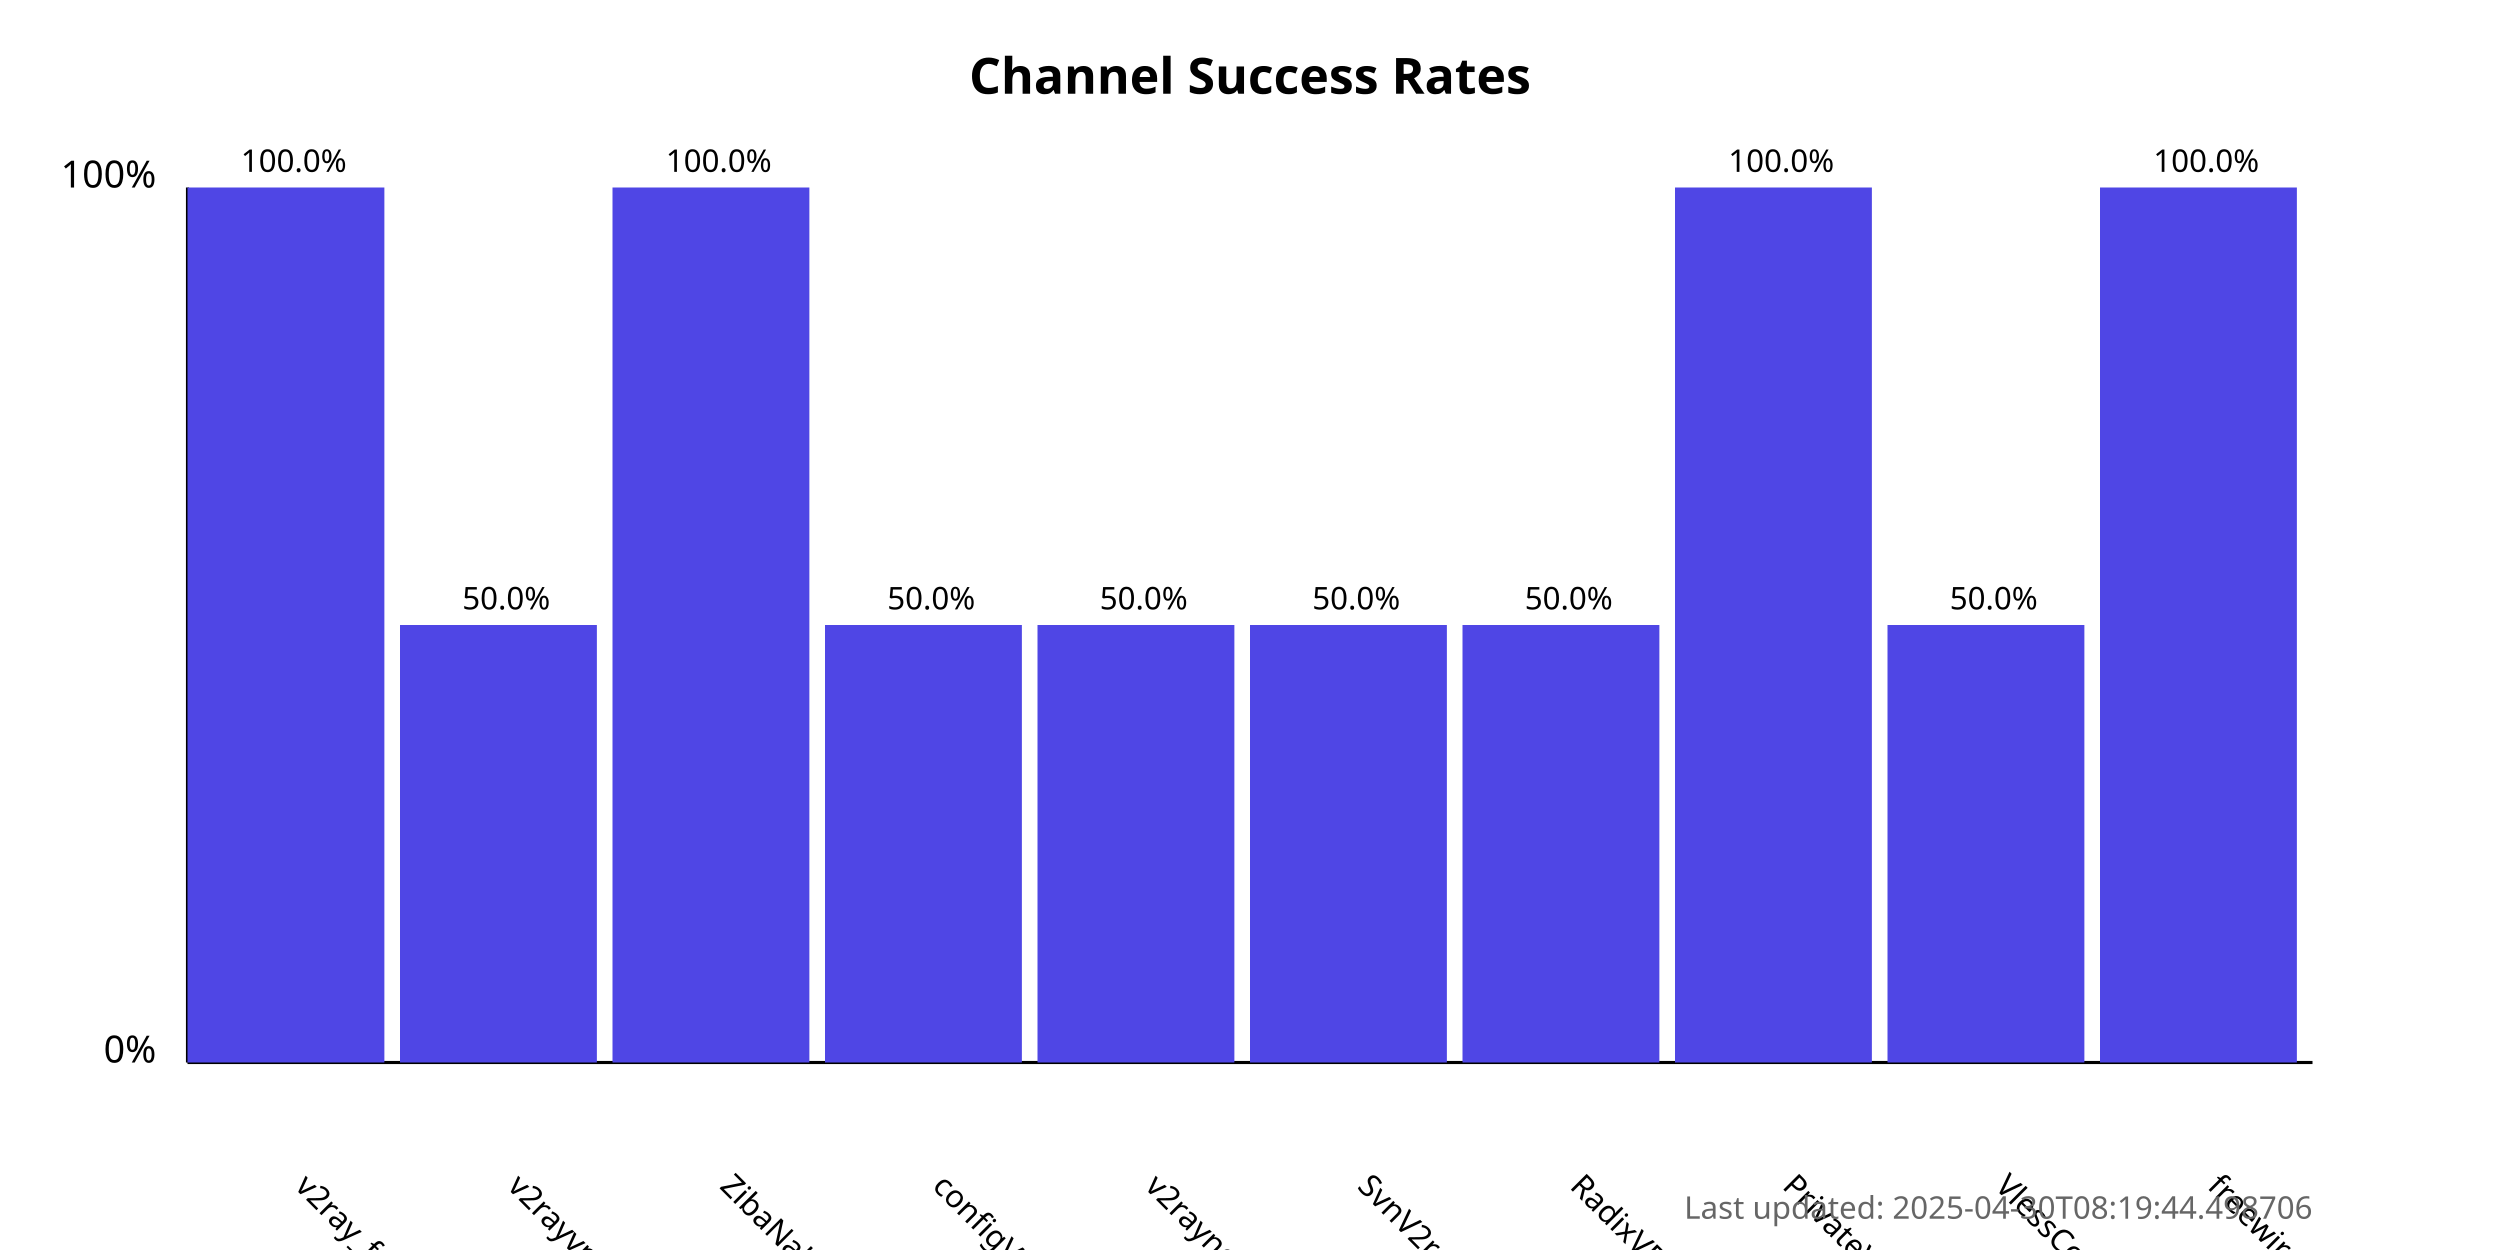
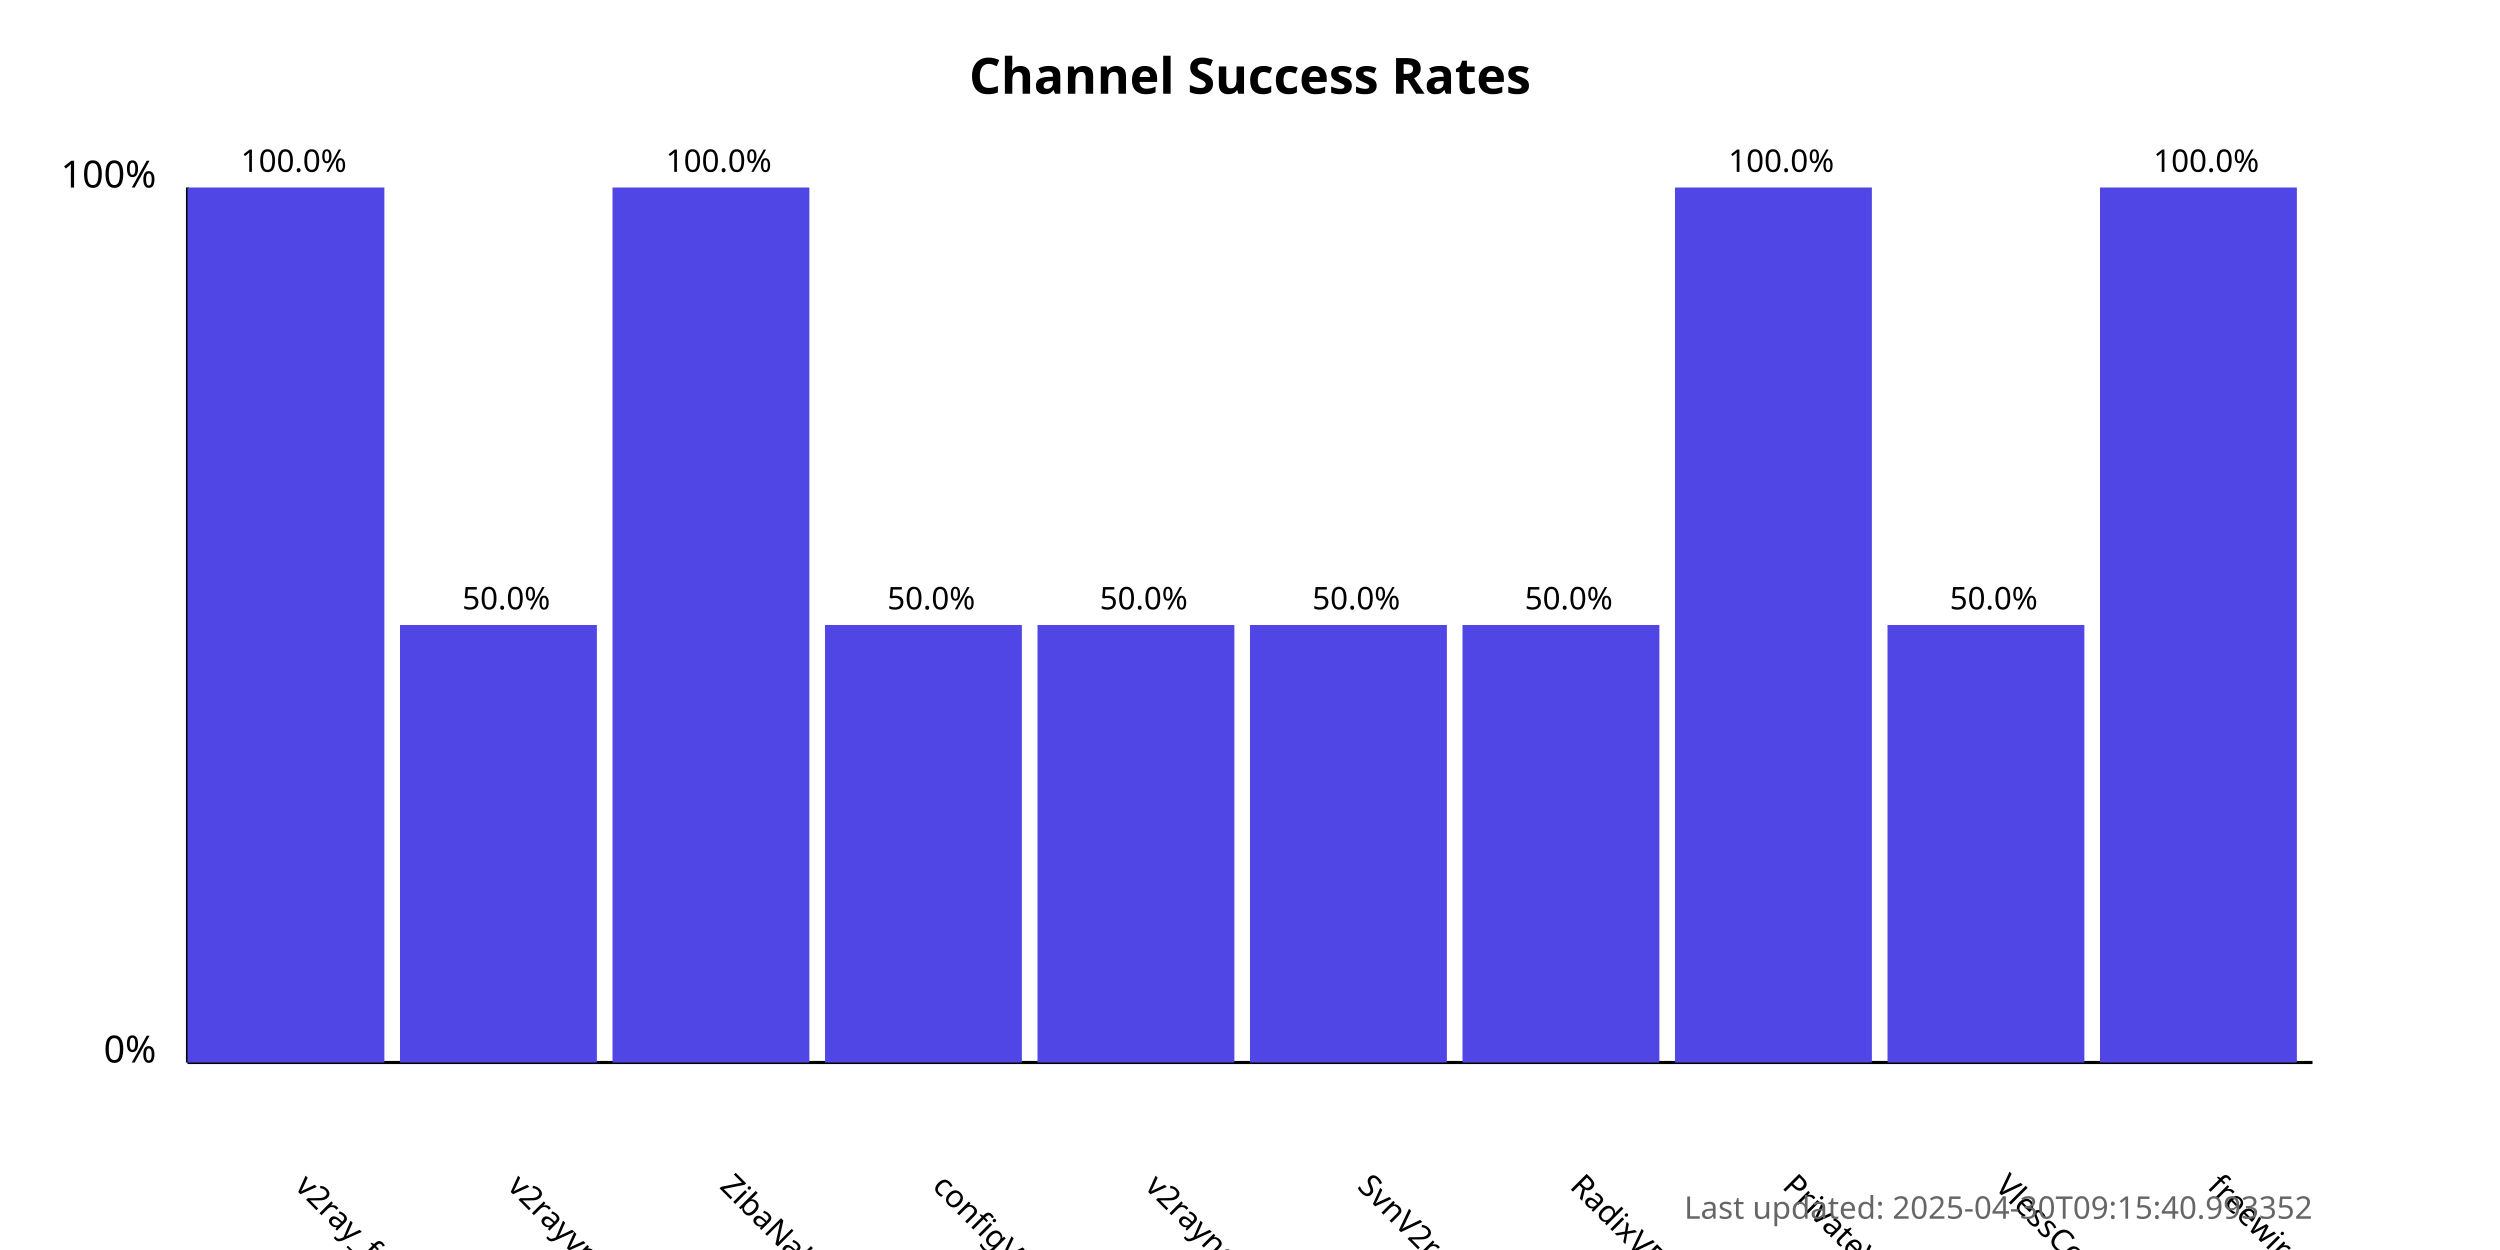
<svg xmlns="http://www.w3.org/2000/svg" width="800" height="400">
  <style>
            .chart-title { font: bold 16px sans-serif; }
            .axis-label { font: 12px sans-serif; }
            .tick-label { font: 10px sans-serif; }
            .bar { fill: #4f46e5; }
            .bar:hover { fill: #6366f1; }
            .timestamp { font: 10px sans-serif; fill: #666; }
        </style>
  <text x="400.0" y="30" text-anchor="middle" class="chart-title">
            Channel Success Rates
        </text>
  <line x1="60" y1="340" x2="60" y2="60" stroke="black" stroke-width="1" />
  <line x1="60" y1="340" x2="740" y2="340" stroke="black" stroke-width="1" />
  <text x="50" y="340" text-anchor="end" class="axis-label">0%</text>
  <text x="50" y="60" text-anchor="end" class="axis-label">100%</text>
  <g>
    <rect x="60" y="60.0" width="63.0" height="280.0" class="bar" />
    <text x="94.0" y="380" transform="rotate(45, 94.0, 380)" text-anchor="start" class="tick-label">
                v2ray_free_conf
            </text>
    <text x="94.0" y="55.0" text-anchor="middle" class="tick-label">
                100.0%
            </text>
  </g>
  <g>
    <rect x="128.0" y="200.0" width="63.0" height="140.0" class="bar" />
    <text x="162.0" y="380" transform="rotate(45, 162.0, 380)" text-anchor="start" class="tick-label">
                v2rayvpno
            </text>
    <text x="162.0" y="195.0" text-anchor="middle" class="tick-label">
                50.0%
            </text>
  </g>
  <g>
    <rect x="196.0" y="60.0" width="63.0" height="280.0" class="bar" />
    <text x="230.0" y="380" transform="rotate(45, 230.0, 380)" text-anchor="start" class="tick-label">
                ZibaNabz
            </text>
    <text x="230.0" y="55.0" text-anchor="middle" class="tick-label">
                100.0%
            </text>
  </g>
  <g>
    <rect x="264.0" y="200.0" width="63.0" height="140.0" class="bar" />
    <text x="298.0" y="380" transform="rotate(45, 298.0, 380)" text-anchor="start" class="tick-label">
                configV2rayForFree
            </text>
    <text x="298.0" y="195.0" text-anchor="middle" class="tick-label">
                50.0%
            </text>
  </g>
  <g>
    <rect x="332.0" y="200.0" width="63.0" height="140.0" class="bar" />
    <text x="366.0" y="380" transform="rotate(45, 366.0, 380)" text-anchor="start" class="tick-label">
                v2rayngvpn
            </text>
    <text x="366.0" y="195.0" text-anchor="middle" class="tick-label">
                50.0%
            </text>
  </g>
  <g>
    <rect x="400.0" y="200.0" width="63.0" height="140.0" class="bar" />
    <text x="434.0" y="380" transform="rotate(45, 434.0, 380)" text-anchor="start" class="tick-label">
                SvnV2ray
            </text>
    <text x="434.0" y="195.0" text-anchor="middle" class="tick-label">
                50.0%
            </text>
  </g>
  <g>
    <rect x="468.0" y="200.0" width="63.0" height="140.0" class="bar" />
    <text x="502.0" y="380" transform="rotate(45, 502.0, 380)" text-anchor="start" class="tick-label">
                RadixVPN
            </text>
    <text x="502.0" y="195.0" text-anchor="middle" class="tick-label">
                50.0%
            </text>
  </g>
  <g>
    <rect x="536.0" y="60.0" width="63.0" height="280.0" class="bar" />
    <text x="570.0" y="380" transform="rotate(45, 570.0, 380)" text-anchor="start" class="tick-label">
                PrivateVPNs
            </text>
    <text x="570.0" y="55.0" text-anchor="middle" class="tick-label">
                100.0%
            </text>
  </g>
  <g>
    <rect x="604.0" y="200.0" width="63.0" height="140.0" class="bar" />
    <text x="638.0" y="380" transform="rotate(45, 638.0, 380)" text-anchor="start" class="tick-label">
                VlessConfig
            </text>
    <text x="638.0" y="195.0" text-anchor="middle" class="tick-label">
                50.0%
            </text>
  </g>
  <g>
    <rect x="672.0" y="60.0" width="63.0" height="280.0" class="bar" />
    <text x="706.0" y="380" transform="rotate(45, 706.0, 380)" text-anchor="start" class="tick-label">
                freewireguard
            </text>
    <text x="706.0" y="55.0" text-anchor="middle" class="tick-label">
                100.0%
            </text>
  </g>
  <text x="740" y="390" text-anchor="end" class="timestamp">
-             Last updated: 2025-04-30T08:19:44.498706
+             Last updated: 2025-04-30T09:15:40.993352
        </text>
</svg>
